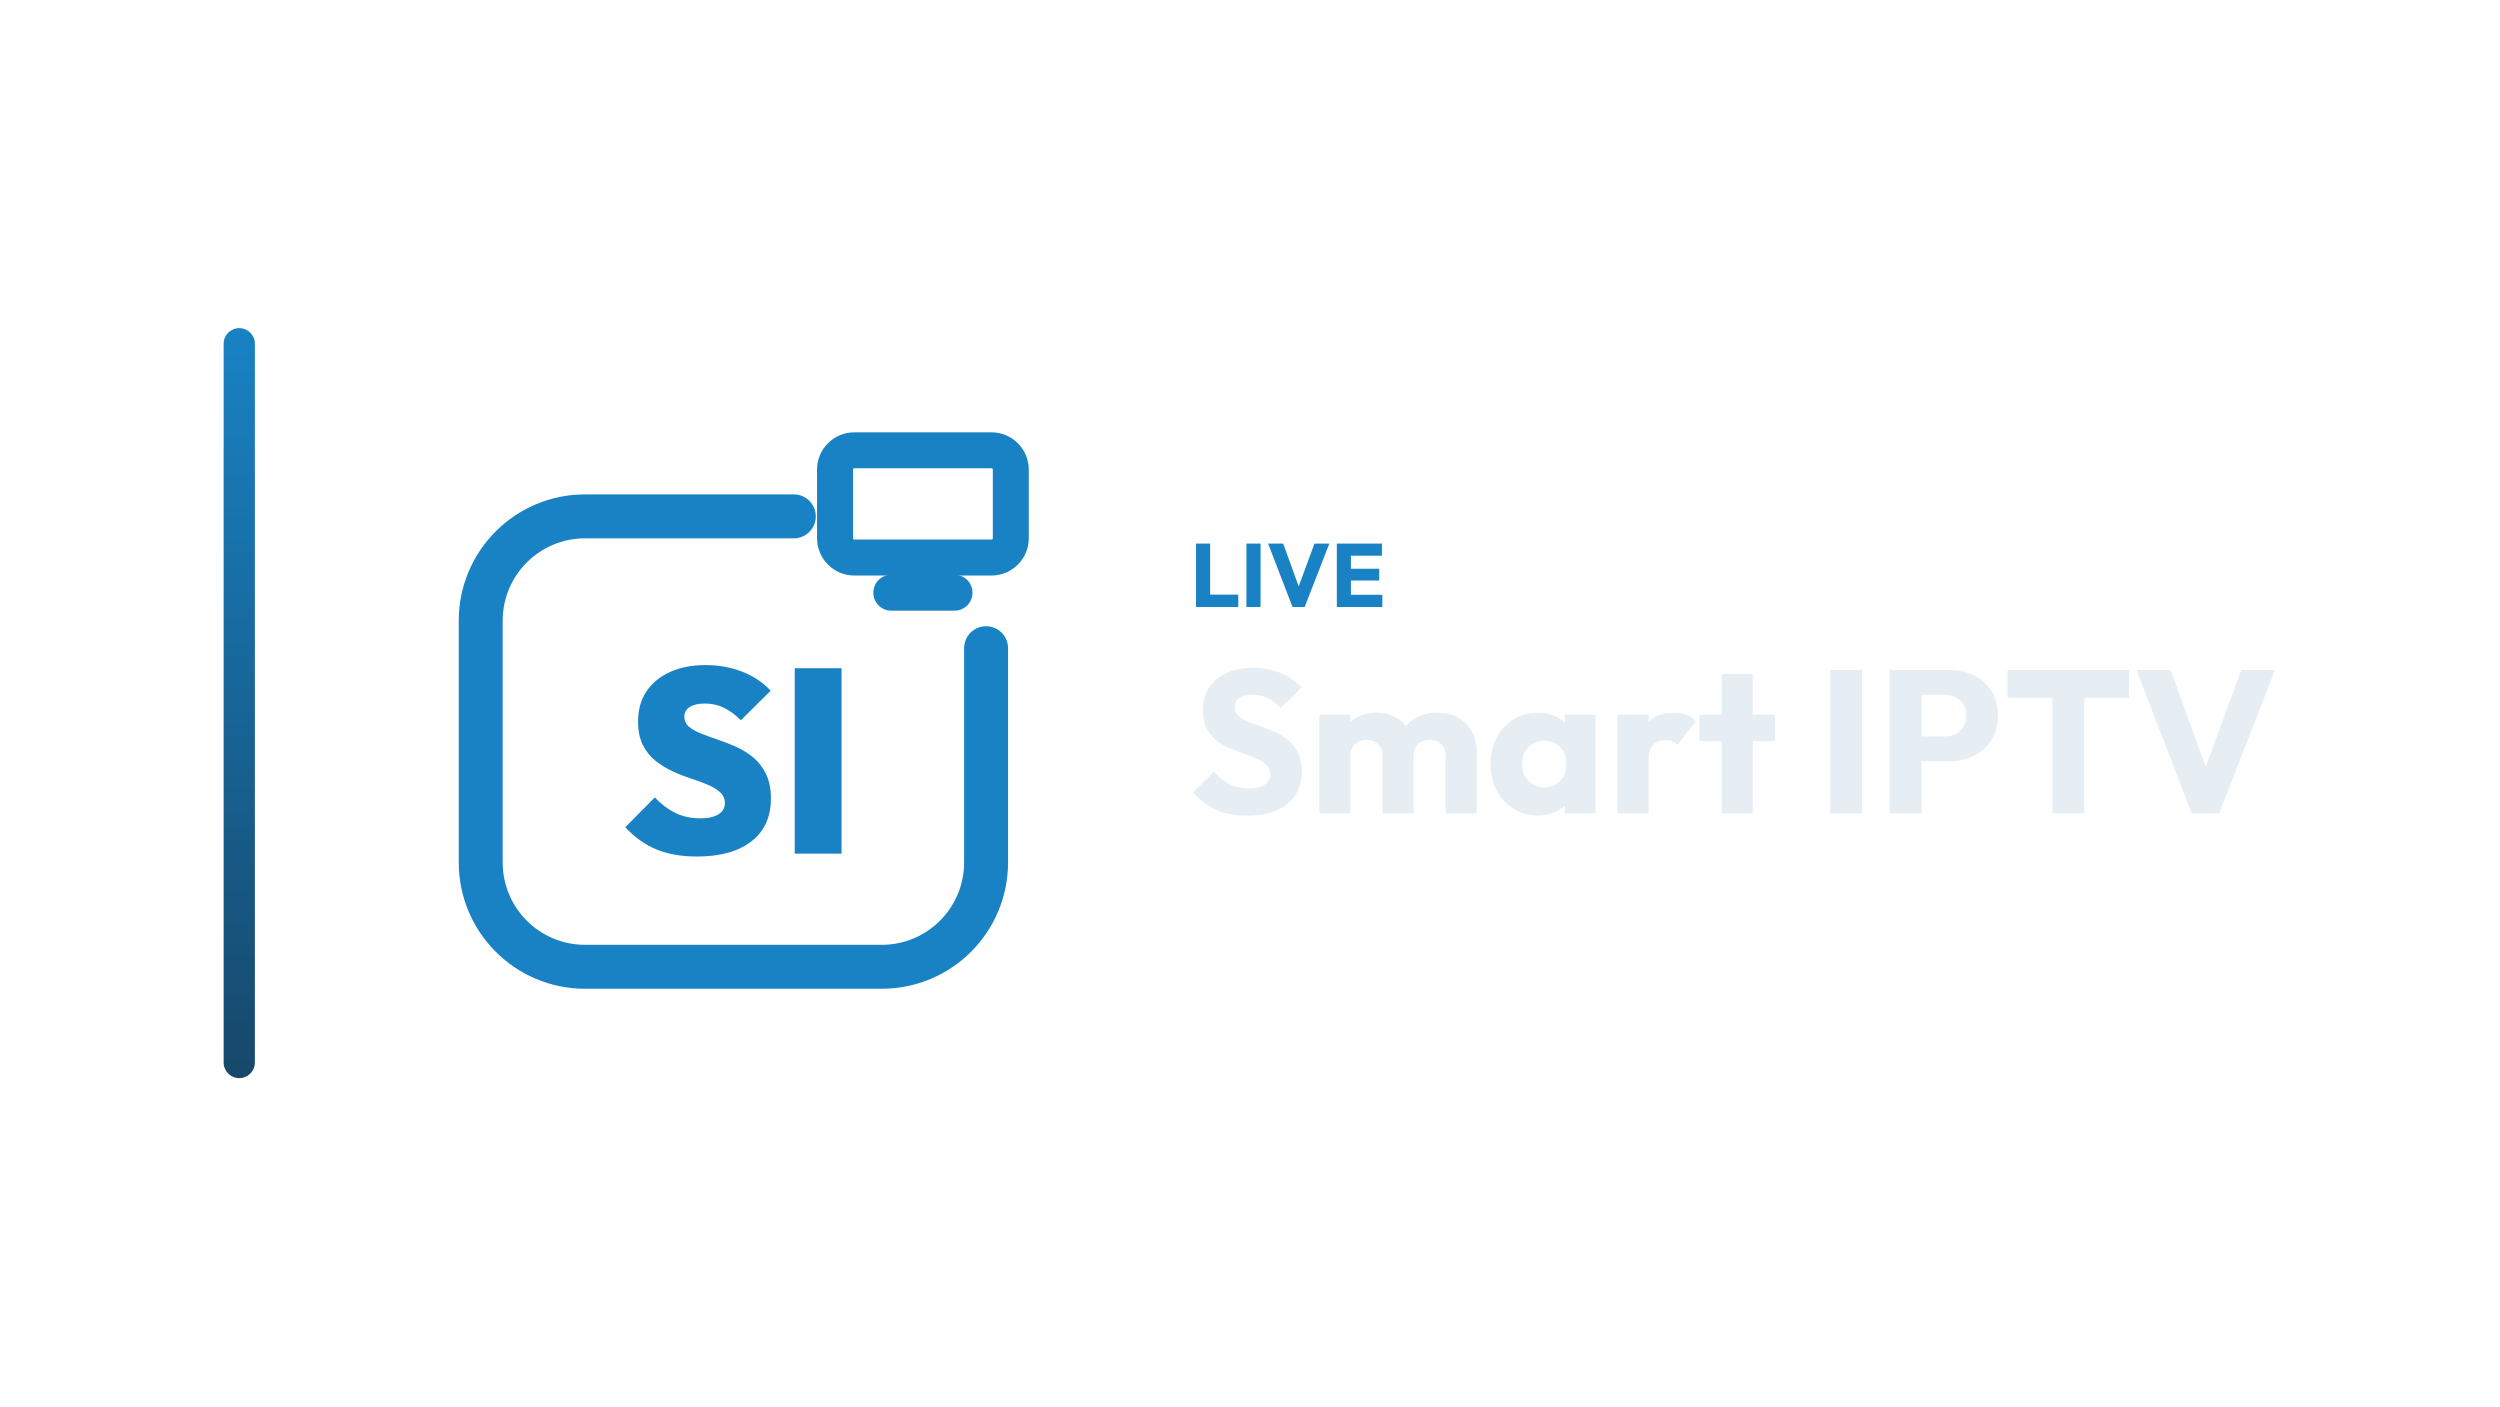
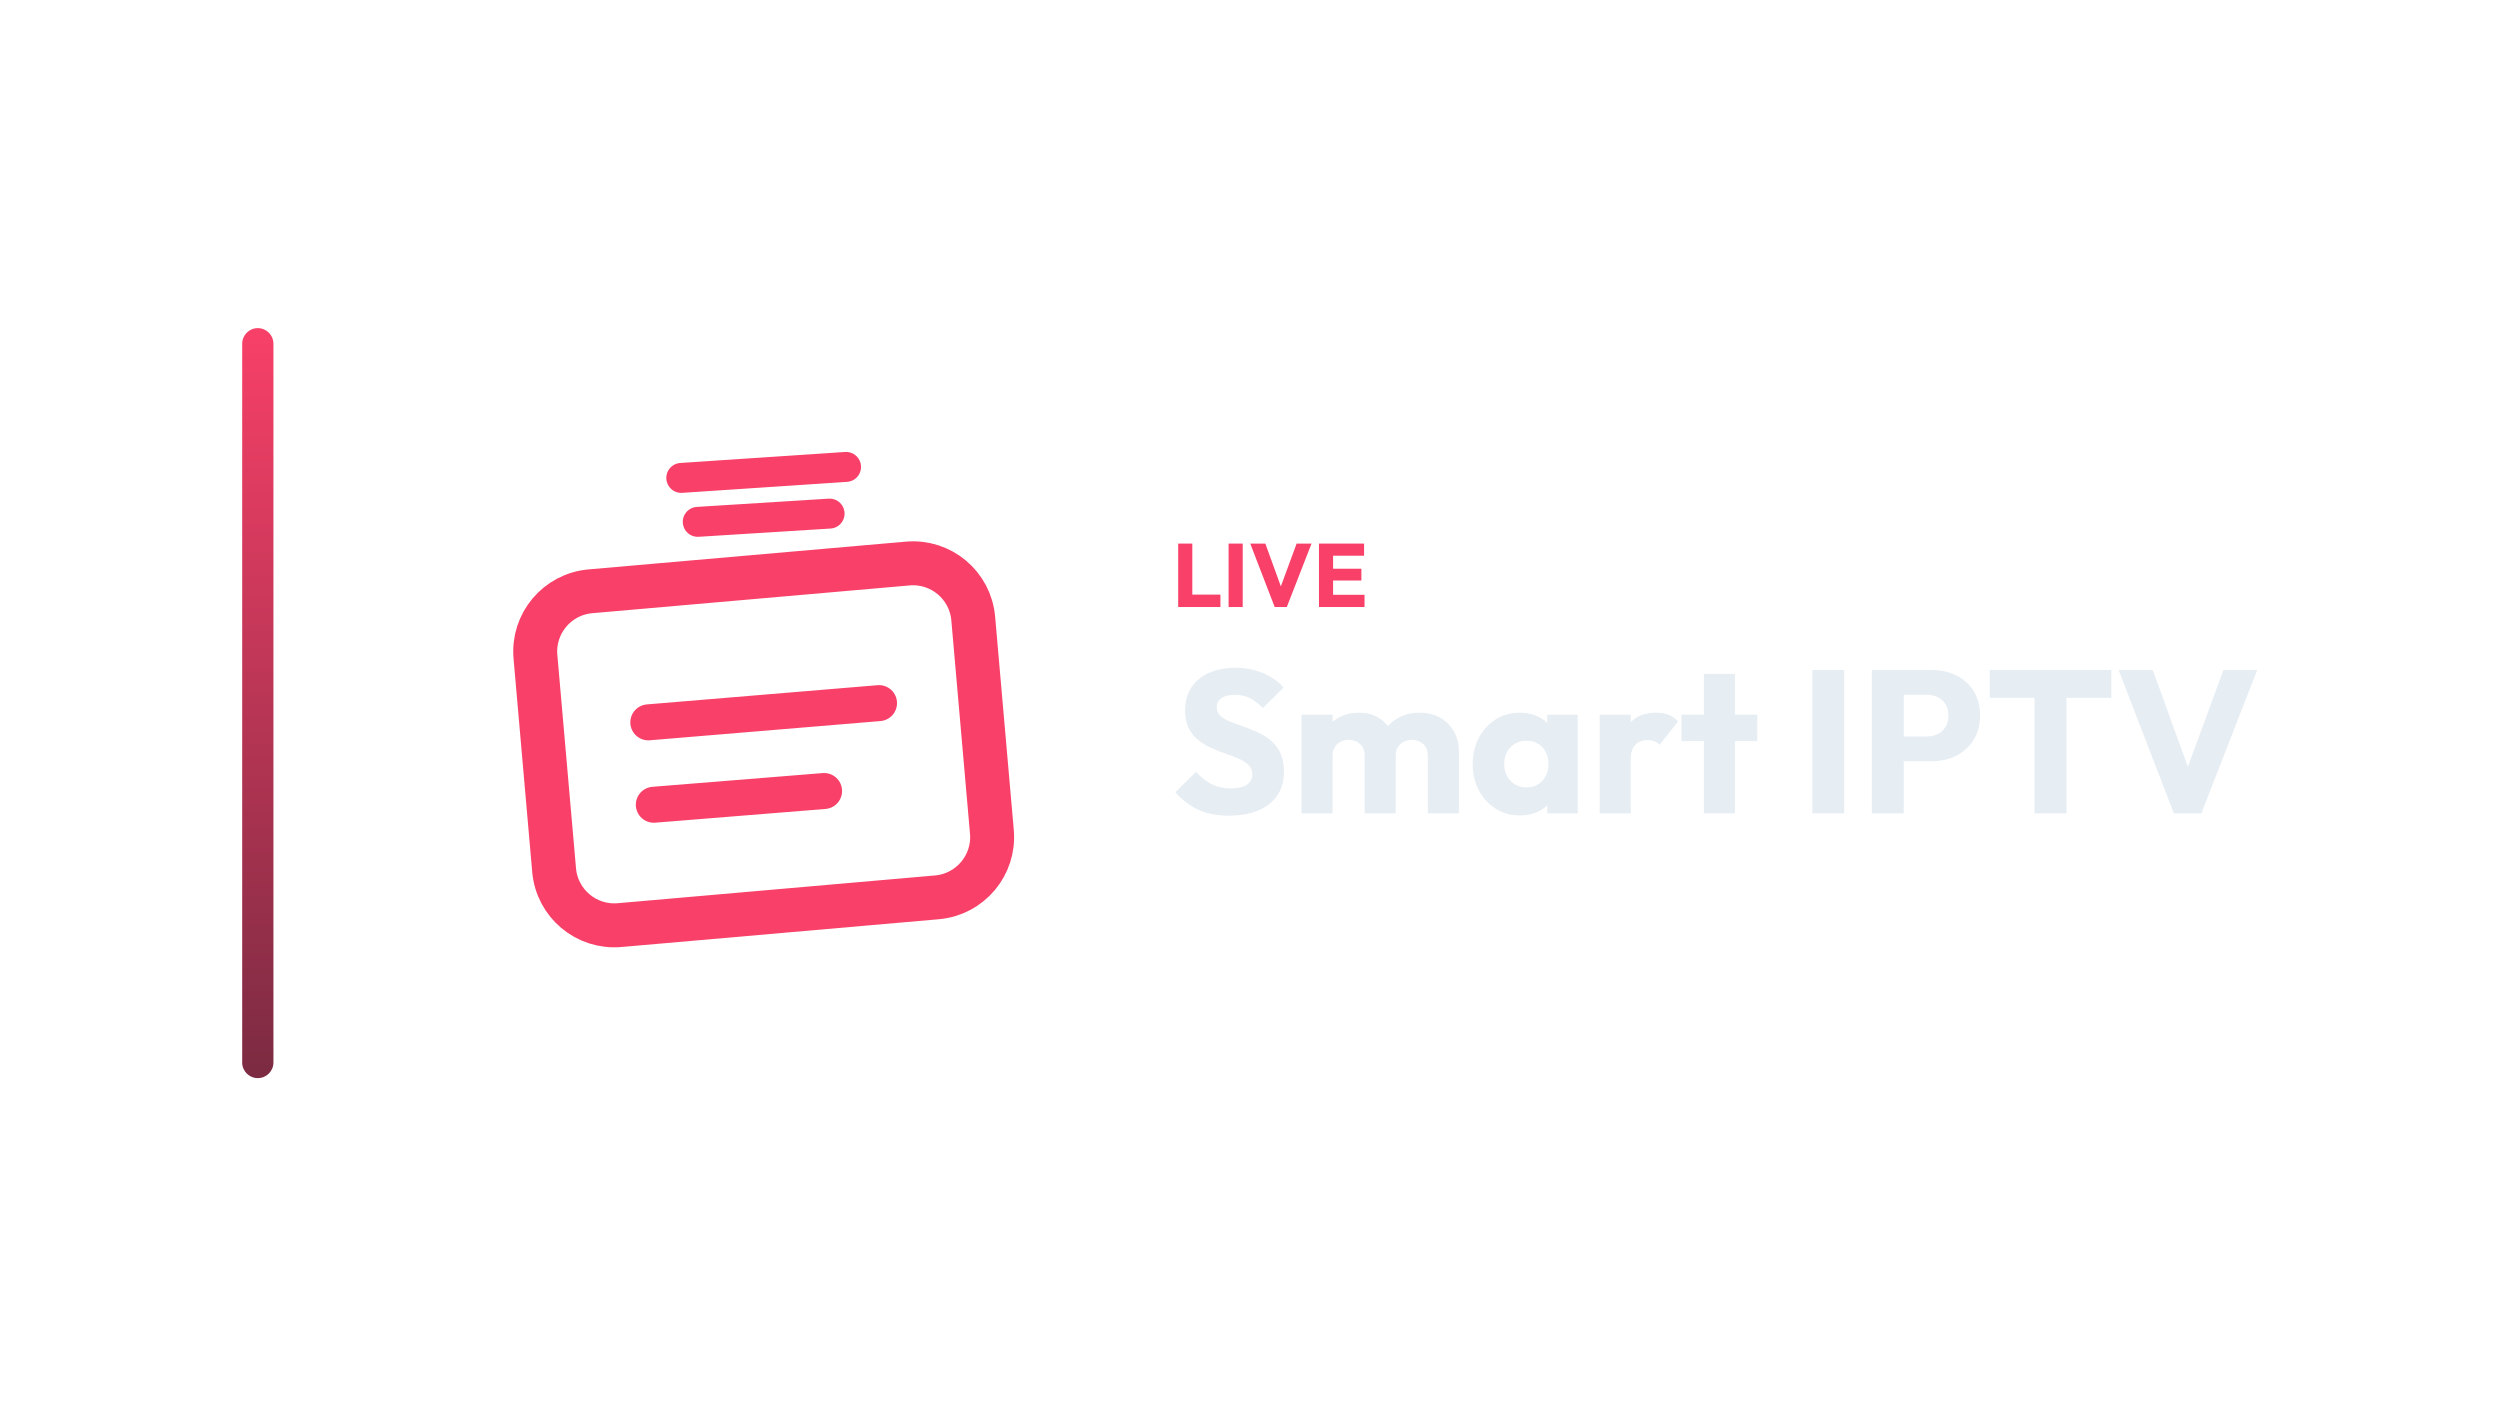
<svg xmlns="http://www.w3.org/2000/svg" width="1280" height="720" viewBox="0 0 1280 720">
-   <g transform="translate(44.5,0.0)">
+   <g transform="translate(54.0,0.0)">
    <defs>
      <linearGradient id="cbRail" x1="0" y1="0" x2="0" y2="1">
-         <stop offset="0%" stop-color="#1982C4" />
-         <stop offset="100%" stop-color="#17486B" />
+         <stop offset="0%" stop-color="#F84068" />
+         <stop offset="100%" stop-color="#7B2B42" />
      </linearGradient>
    </defs>
    <rect x="70" y="168" width="16" height="384" rx="8.0" fill="url(#cbRail)" />
-     <g transform="translate(151,180) scale(0.70312)">
-       <path d="M 300 120 L 148 120 C 106 120 72 154 72 196 L 72 372 C 72 414 106 448 148 448 L 364 448 C 406 448 440 414 440 372 L 440 216" fill="none" stroke="#1982C4" stroke-width="32.0" stroke-linecap="round" stroke-linejoin="round" />
-       <rect x="330.0" y="71.9" width="128.0" height="78.1" rx="14.1" fill="none" stroke="#1982C4" stroke-width="26.2" stroke-linecap="round" stroke-linejoin="round" />
-       <path d="M 371.0 175.6 L 417.0 175.6" fill="none" stroke="#1982C4" stroke-width="26.2" stroke-linecap="round" stroke-linejoin="round" />
-       <path d="M229.434 367.7Q212.485 367.7 200.011 362.558Q187.538 357.416 177.254 346.371L198.774 324.661Q205.82 332.088 213.818 335.992Q221.817 339.896 231.91 339.896Q240.479 339.896 245.145 336.944Q249.811 333.993 249.811 328.851Q249.811 324.09 246.383 320.948Q242.955 317.805 237.337 315.425Q231.719 313.045 224.959 310.855Q218.198 308.664 211.438 305.522Q204.677 302.38 199.059 297.81Q193.441 293.239 190.014 286.383Q186.586 279.528 186.586 269.434Q186.586 256.485 192.775 247.344Q198.964 238.203 210.009 233.251Q221.055 228.3 235.718 228.3Q250.382 228.3 262.761 233.251Q275.139 238.203 283.137 246.963L261.427 268.482Q255.333 262.388 249.049 259.341Q242.765 256.294 235.338 256.294Q228.291 256.294 224.292 258.77Q220.293 261.246 220.293 265.816Q220.293 270.387 223.721 273.243Q227.149 276.1 232.767 278.29Q238.385 280.48 245.145 282.765Q251.906 285.05 258.571 288.097Q265.236 291.144 270.854 295.905Q276.472 300.666 279.9 307.903Q283.328 315.139 283.328 325.423Q283.328 345.609 269.14 356.655Q254.953 367.7 229.434 367.7Z" fill="#1982C4" stroke="none" />
-       <path d="M300.658 365.605V230.585H334.746V365.605Z" fill="#1982C4" stroke="none" />
+     <g transform="translate(157,180) scale(0.70312)">
+       <path d="M 196 92 L 316 84 M 208 124 L 304 118" fill="none" stroke="#F84068" stroke-width="21.8" stroke-linecap="round" stroke-linejoin="round" />
+       <rect x="96" y="164" width="320" height="244" rx="44" transform="rotate(-5 256 286)" fill="none" stroke="#F84068" stroke-width="32.0" stroke-linecap="round" stroke-linejoin="round" />
+       <path d="M 172 270 L 340 256 M 176 330 L 300 320" fill="none" stroke="#F84068" stroke-width="26.2" stroke-linecap="round" stroke-linejoin="round" />
    </g>
-     <path d="M567.869 310.79V278.314H575.091V310.79ZM573.435 310.79V304.442H589.489V310.79Z" fill="#1982C4" stroke="none" />
-     <path d="M593.675 310.79V278.314H600.897V310.79Z" fill="#1982C4" stroke="none" />
-     <path d="M617.273 310.79 604.761 278.314H612.489L622.011 304.58H618.837L628.497 278.314H636.133L623.483 310.79Z" fill="#1982C4" stroke="none" />
-     <path d="M639.951 310.79V278.314H647.173V310.79ZM645.471 310.79V304.534H663.273V310.79ZM645.471 297.22V291.194H661.663V297.22ZM645.471 284.524V278.314H663.043V284.524Z" fill="#1982C4" stroke="none" />
-     <path d="M593.861 417.614Q584.813 417.614 578.313 414.65Q571.813 411.686 566.405 405.654L577.013 395.15Q580.549 399.206 584.865 401.442Q589.181 403.678 594.901 403.678Q600.101 403.678 602.961 401.806Q605.821 399.934 605.821 396.606Q605.821 393.59 603.949 391.718Q602.077 389.846 599.009 388.494Q595.941 387.142 592.249 385.894Q588.557 384.646 584.917 383.034Q581.277 381.422 578.209 378.978Q575.141 376.534 573.269 372.842Q571.397 369.15 571.397 363.534Q571.397 356.774 574.673 351.886Q577.949 346.998 583.773 344.45Q589.597 341.902 597.189 341.902Q604.885 341.902 611.281 344.606Q617.677 347.31 621.837 351.99L611.229 362.494Q607.901 359.062 604.521 357.398Q601.141 355.734 596.877 355.734Q592.613 355.734 590.117 357.346Q587.621 358.958 587.621 361.974Q587.621 364.782 589.493 366.498Q591.365 368.214 594.433 369.462Q597.501 370.71 601.193 371.958Q604.885 373.206 608.525 374.87Q612.165 376.534 615.233 379.082Q618.301 381.63 620.173 385.53Q622.045 389.43 622.045 395.15Q622.045 405.654 614.557 411.634Q607.069 417.614 593.861 417.614Z" fill="#E6EDF3" stroke="none" />
-     <path d="M630.989 416.47V365.926H646.901V416.47ZM663.333 416.47V386.934Q663.333 383.086 660.993 380.954Q658.653 378.822 655.221 378.822Q652.829 378.822 650.957 379.81Q649.085 380.798 647.993 382.566Q646.901 384.334 646.901 386.934L640.765 384.23Q640.765 378.198 643.365 373.882Q645.965 369.566 650.437 367.226Q654.909 364.886 660.525 364.886Q665.829 364.886 670.041 367.278Q674.253 369.67 676.749 373.934Q679.245 378.198 679.245 384.126V416.47ZM695.677 416.47V386.934Q695.677 383.086 693.337 380.954Q690.997 378.822 687.565 378.822Q685.173 378.822 683.301 379.81Q681.429 380.798 680.337 382.566Q679.245 384.334 679.245 386.934L670.093 385.686Q670.301 379.238 673.161 374.61Q676.021 369.982 680.753 367.434Q685.485 364.886 691.413 364.886Q697.237 364.886 701.761 367.33Q706.285 369.774 708.937 374.298Q711.589 378.822 711.589 385.166V416.47Z" fill="#E6EDF3" stroke="none" />
-     <path d="M742.893 417.51Q735.925 417.51 730.465 414.078Q725.005 410.646 721.833 404.718Q718.661 398.79 718.661 391.198Q718.661 383.606 721.833 377.678Q725.005 371.75 730.465 368.318Q735.925 364.886 742.893 364.886Q747.989 364.886 752.097 366.862Q756.205 368.838 758.805 372.322Q761.405 375.806 761.717 380.278V402.118Q761.405 406.59 758.857 410.074Q756.309 413.558 752.149 415.534Q747.989 417.51 742.893 417.51ZM746.117 403.158Q751.213 403.158 754.333 399.778Q757.453 396.398 757.453 391.198Q757.453 387.662 756.049 384.958Q754.645 382.254 752.097 380.746Q749.549 379.238 746.221 379.238Q742.893 379.238 740.345 380.746Q737.797 382.254 736.289 384.958Q734.781 387.662 734.781 391.198Q734.781 394.63 736.237 397.334Q737.693 400.038 740.293 401.598Q742.893 403.158 746.117 403.158ZM756.829 416.47V402.846L759.221 390.574L756.829 378.302V365.926H772.429V416.47Z" fill="#E6EDF3" stroke="none" />
-     <path d="M783.661 416.47V365.926H799.573V416.47ZM799.573 388.702 792.917 383.502Q794.893 374.662 799.573 369.774Q804.253 364.886 812.573 364.886Q816.213 364.886 818.969 365.978Q821.725 367.07 823.805 369.358L814.341 381.318Q813.301 380.174 811.741 379.55Q810.181 378.926 808.205 378.926Q804.253 378.926 801.913 381.37Q799.573 383.814 799.573 388.702Z" fill="#E6EDF3" stroke="none" />
-     <path d="M837.013 416.47V345.022H852.925V416.47ZM825.573 379.446V365.926H864.365V379.446Z" fill="#E6EDF3" stroke="none" />
-     <path d="M892.549 416.47V343.046H908.877V416.47Z" fill="#E6EDF3" stroke="none" />
-     <path d="M935.501 389.742V377.054H951.309Q954.325 377.054 956.821 375.806Q959.317 374.558 960.773 372.166Q962.229 369.774 962.229 366.342Q962.229 363.014 960.773 360.622Q959.317 358.23 956.821 356.982Q954.325 355.734 951.309 355.734H935.501V343.046H953.701Q960.669 343.046 966.285 345.854Q971.901 348.662 975.177 353.914Q978.453 359.166 978.453 366.342Q978.453 373.518 975.177 378.77Q971.901 384.022 966.285 386.882Q960.669 389.742 953.701 389.742ZM923.021 416.47V343.046H939.349V416.47Z" fill="#E6EDF3" stroke="none" />
-     <path d="M1006.325 416.47V344.086H1022.653V416.47ZM983.341 357.294V343.046H1045.637V357.294Z" fill="#E6EDF3" stroke="none" />
-     <path d="M1077.669 416.47 1049.381 343.046H1066.853L1088.381 402.43H1081.205L1103.045 343.046H1120.309L1091.709 416.47Z" fill="#E6EDF3" stroke="none" />
+     <path d="M549.236 310.79V278.314H556.458V310.79ZM554.802 310.79V304.442H570.856V310.79Z" fill="#F84068" stroke="none" />
+     <path d="M575.042 310.79V278.314H582.264V310.79Z" fill="#F84068" stroke="none" />
+     <path d="M598.64 310.79 586.128 278.314H593.856L603.378 304.58H600.204L609.864 278.314H617.5L604.85 310.79Z" fill="#F84068" stroke="none" />
+     <path d="M621.318 310.79V278.314H628.54V310.79ZM626.838 310.79V304.534H644.64V310.79ZM626.838 297.22V291.194H643.03V297.22ZM626.838 284.524V278.314H644.41V284.524Z" fill="#F84068" stroke="none" />
+     <path d="M575.228 417.614Q566.18 417.614 559.68 414.65Q553.18 411.686 547.772 405.654L558.38 395.15Q561.916 399.206 566.232 401.442Q570.548 403.678 576.268 403.678Q581.468 403.678 584.328 401.806Q587.188 399.934 587.188 396.606Q587.188 393.59 585.316 391.718Q583.444 389.846 580.376 388.494Q577.308 387.142 573.616 385.894Q569.924 384.646 566.284 383.034Q562.644 381.422 559.576 378.978Q556.508 376.534 554.636 372.842Q552.764 369.15 552.764 363.534Q552.764 356.774 556.04 351.886Q559.316 346.998 565.14 344.45Q570.964 341.902 578.556 341.902Q586.252 341.902 592.648 344.606Q599.044 347.31 603.204 351.99L592.596 362.494Q589.268 359.062 585.888 357.398Q582.508 355.734 578.244 355.734Q573.98 355.734 571.484 357.346Q568.988 358.958 568.988 361.974Q568.988 364.782 570.86 366.498Q572.732 368.214 575.8 369.462Q578.868 370.71 582.56 371.958Q586.252 373.206 589.892 374.87Q593.532 376.534 596.6 379.082Q599.668 381.63 601.54 385.53Q603.412 389.43 603.412 395.15Q603.412 405.654 595.924 411.634Q588.436 417.614 575.228 417.614Z" fill="#E6EDF3" stroke="none" />
+     <path d="M612.356 416.47V365.926H628.268V416.47ZM644.7 416.47V386.934Q644.7 383.086 642.36 380.954Q640.02 378.822 636.588 378.822Q634.196 378.822 632.324 379.81Q630.452 380.798 629.36 382.566Q628.268 384.334 628.268 386.934L622.132 384.23Q622.132 378.198 624.732 373.882Q627.332 369.566 631.804 367.226Q636.276 364.886 641.892 364.886Q647.196 364.886 651.408 367.278Q655.62 369.67 658.116 373.934Q660.612 378.198 660.612 384.126V416.47ZM677.044 416.47V386.934Q677.044 383.086 674.704 380.954Q672.364 378.822 668.932 378.822Q666.54 378.822 664.668 379.81Q662.796 380.798 661.704 382.566Q660.612 384.334 660.612 386.934L651.46 385.686Q651.668 379.238 654.528 374.61Q657.388 369.982 662.12 367.434Q666.852 364.886 672.78 364.886Q678.604 364.886 683.128 367.33Q687.652 369.774 690.304 374.298Q692.956 378.822 692.956 385.166V416.47Z" fill="#E6EDF3" stroke="none" />
+     <path d="M724.26 417.51Q717.292 417.51 711.832 414.078Q706.372 410.646 703.2 404.718Q700.028 398.79 700.028 391.198Q700.028 383.606 703.2 377.678Q706.372 371.75 711.832 368.318Q717.292 364.886 724.26 364.886Q729.356 364.886 733.464 366.862Q737.572 368.838 740.172 372.322Q742.772 375.806 743.084 380.278V402.118Q742.772 406.59 740.224 410.074Q737.676 413.558 733.516 415.534Q729.356 417.51 724.26 417.51ZM727.484 403.158Q732.58 403.158 735.7 399.778Q738.82 396.398 738.82 391.198Q738.82 387.662 737.416 384.958Q736.012 382.254 733.464 380.746Q730.916 379.238 727.588 379.238Q724.26 379.238 721.712 380.746Q719.164 382.254 717.656 384.958Q716.148 387.662 716.148 391.198Q716.148 394.63 717.604 397.334Q719.06 400.038 721.66 401.598Q724.26 403.158 727.484 403.158ZM738.196 416.47V402.846L740.588 390.574L738.196 378.302V365.926H753.796V416.47Z" fill="#E6EDF3" stroke="none" />
+     <path d="M765.028 416.47V365.926H780.94V416.47ZM780.94 388.702 774.284 383.502Q776.26 374.662 780.94 369.774Q785.62 364.886 793.94 364.886Q797.58 364.886 800.336 365.978Q803.092 367.07 805.172 369.358L795.708 381.318Q794.668 380.174 793.108 379.55Q791.548 378.926 789.572 378.926Q785.62 378.926 783.28 381.37Q780.94 383.814 780.94 388.702Z" fill="#E6EDF3" stroke="none" />
+     <path d="M818.38 416.47V345.022H834.292V416.47ZM806.94 379.446V365.926H845.732V379.446Z" fill="#E6EDF3" stroke="none" />
+     <path d="M873.916 416.47V343.046H890.244V416.47Z" fill="#E6EDF3" stroke="none" />
+     <path d="M916.868 389.742V377.054H932.676Q935.692 377.054 938.188 375.806Q940.684 374.558 942.14 372.166Q943.596 369.774 943.596 366.342Q943.596 363.014 942.14 360.622Q940.684 358.23 938.188 356.982Q935.692 355.734 932.676 355.734H916.868V343.046H935.068Q942.036 343.046 947.652 345.854Q953.268 348.662 956.544 353.914Q959.82 359.166 959.82 366.342Q959.82 373.518 956.544 378.77Q953.268 384.022 947.652 386.882Q942.036 389.742 935.068 389.742ZM904.388 416.47V343.046H920.716V416.47Z" fill="#E6EDF3" stroke="none" />
+     <path d="M987.692 416.47V344.086H1004.02V416.47ZM964.708 357.294V343.046H1027.004V357.294Z" fill="#E6EDF3" stroke="none" />
+     <path d="M1059.036 416.47 1030.748 343.046H1048.22L1069.748 402.43H1062.572L1084.412 343.046H1101.676L1073.076 416.47Z" fill="#E6EDF3" stroke="none" />
  </g>
</svg>
